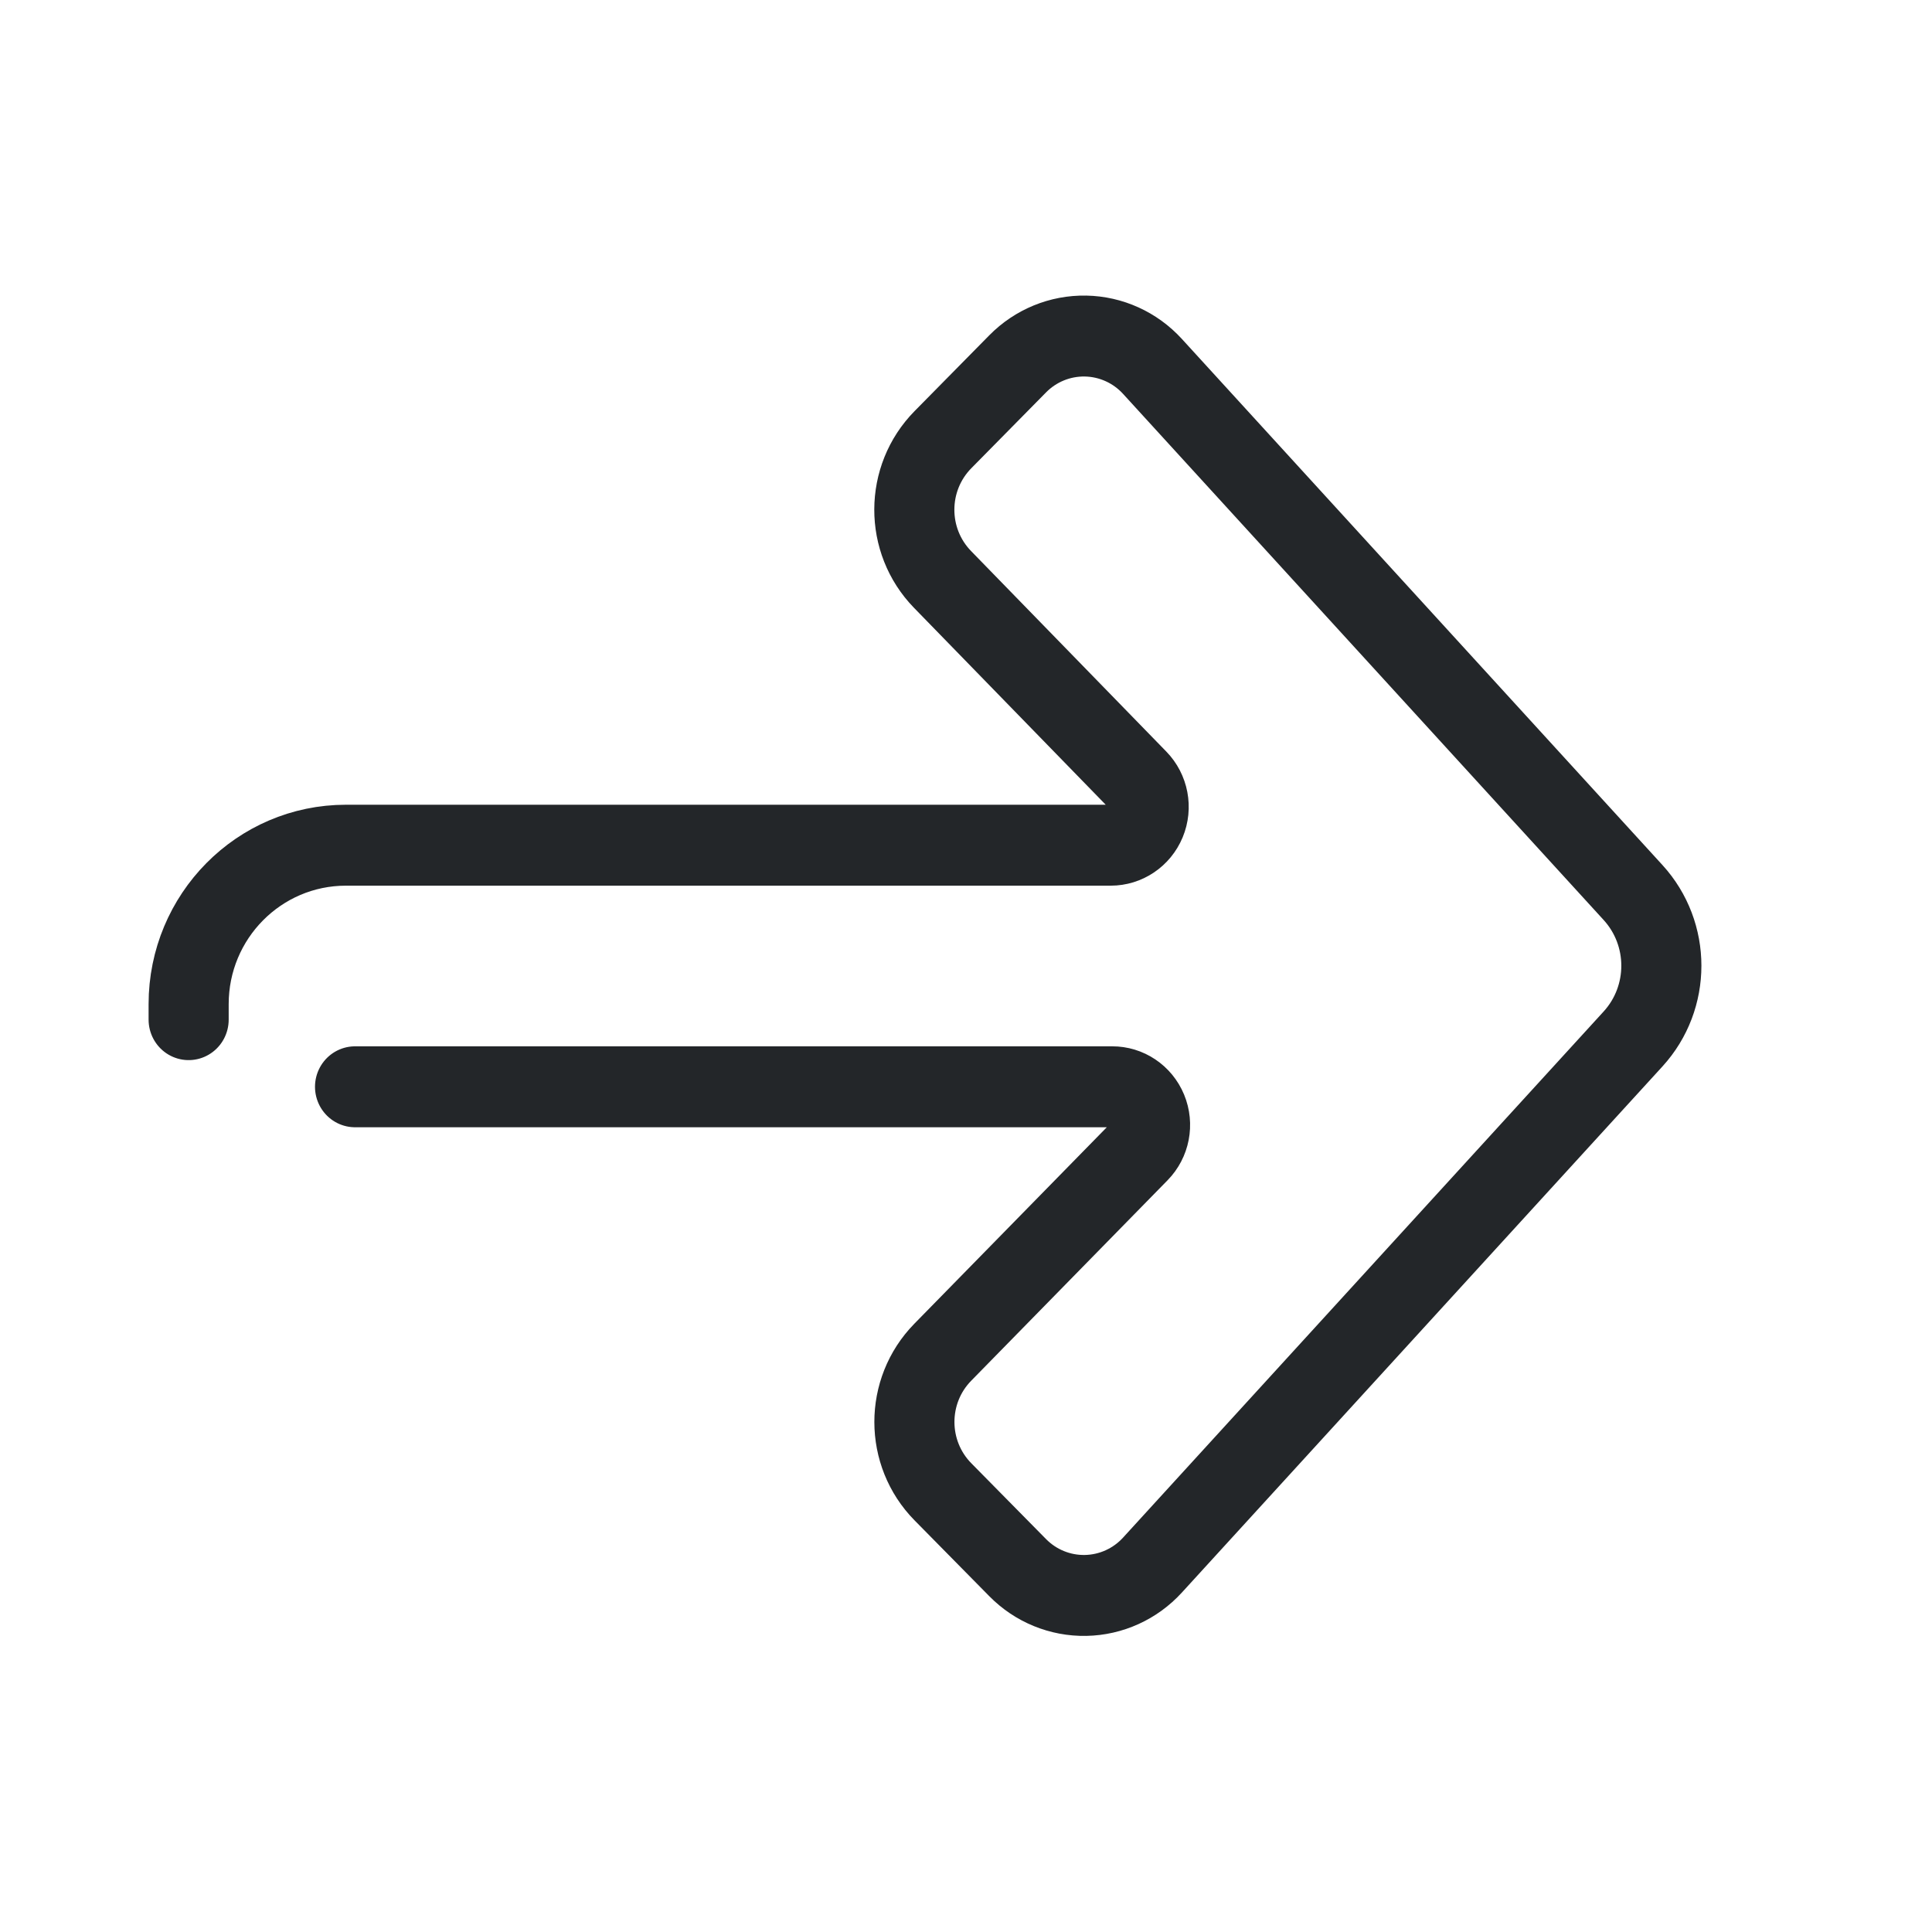
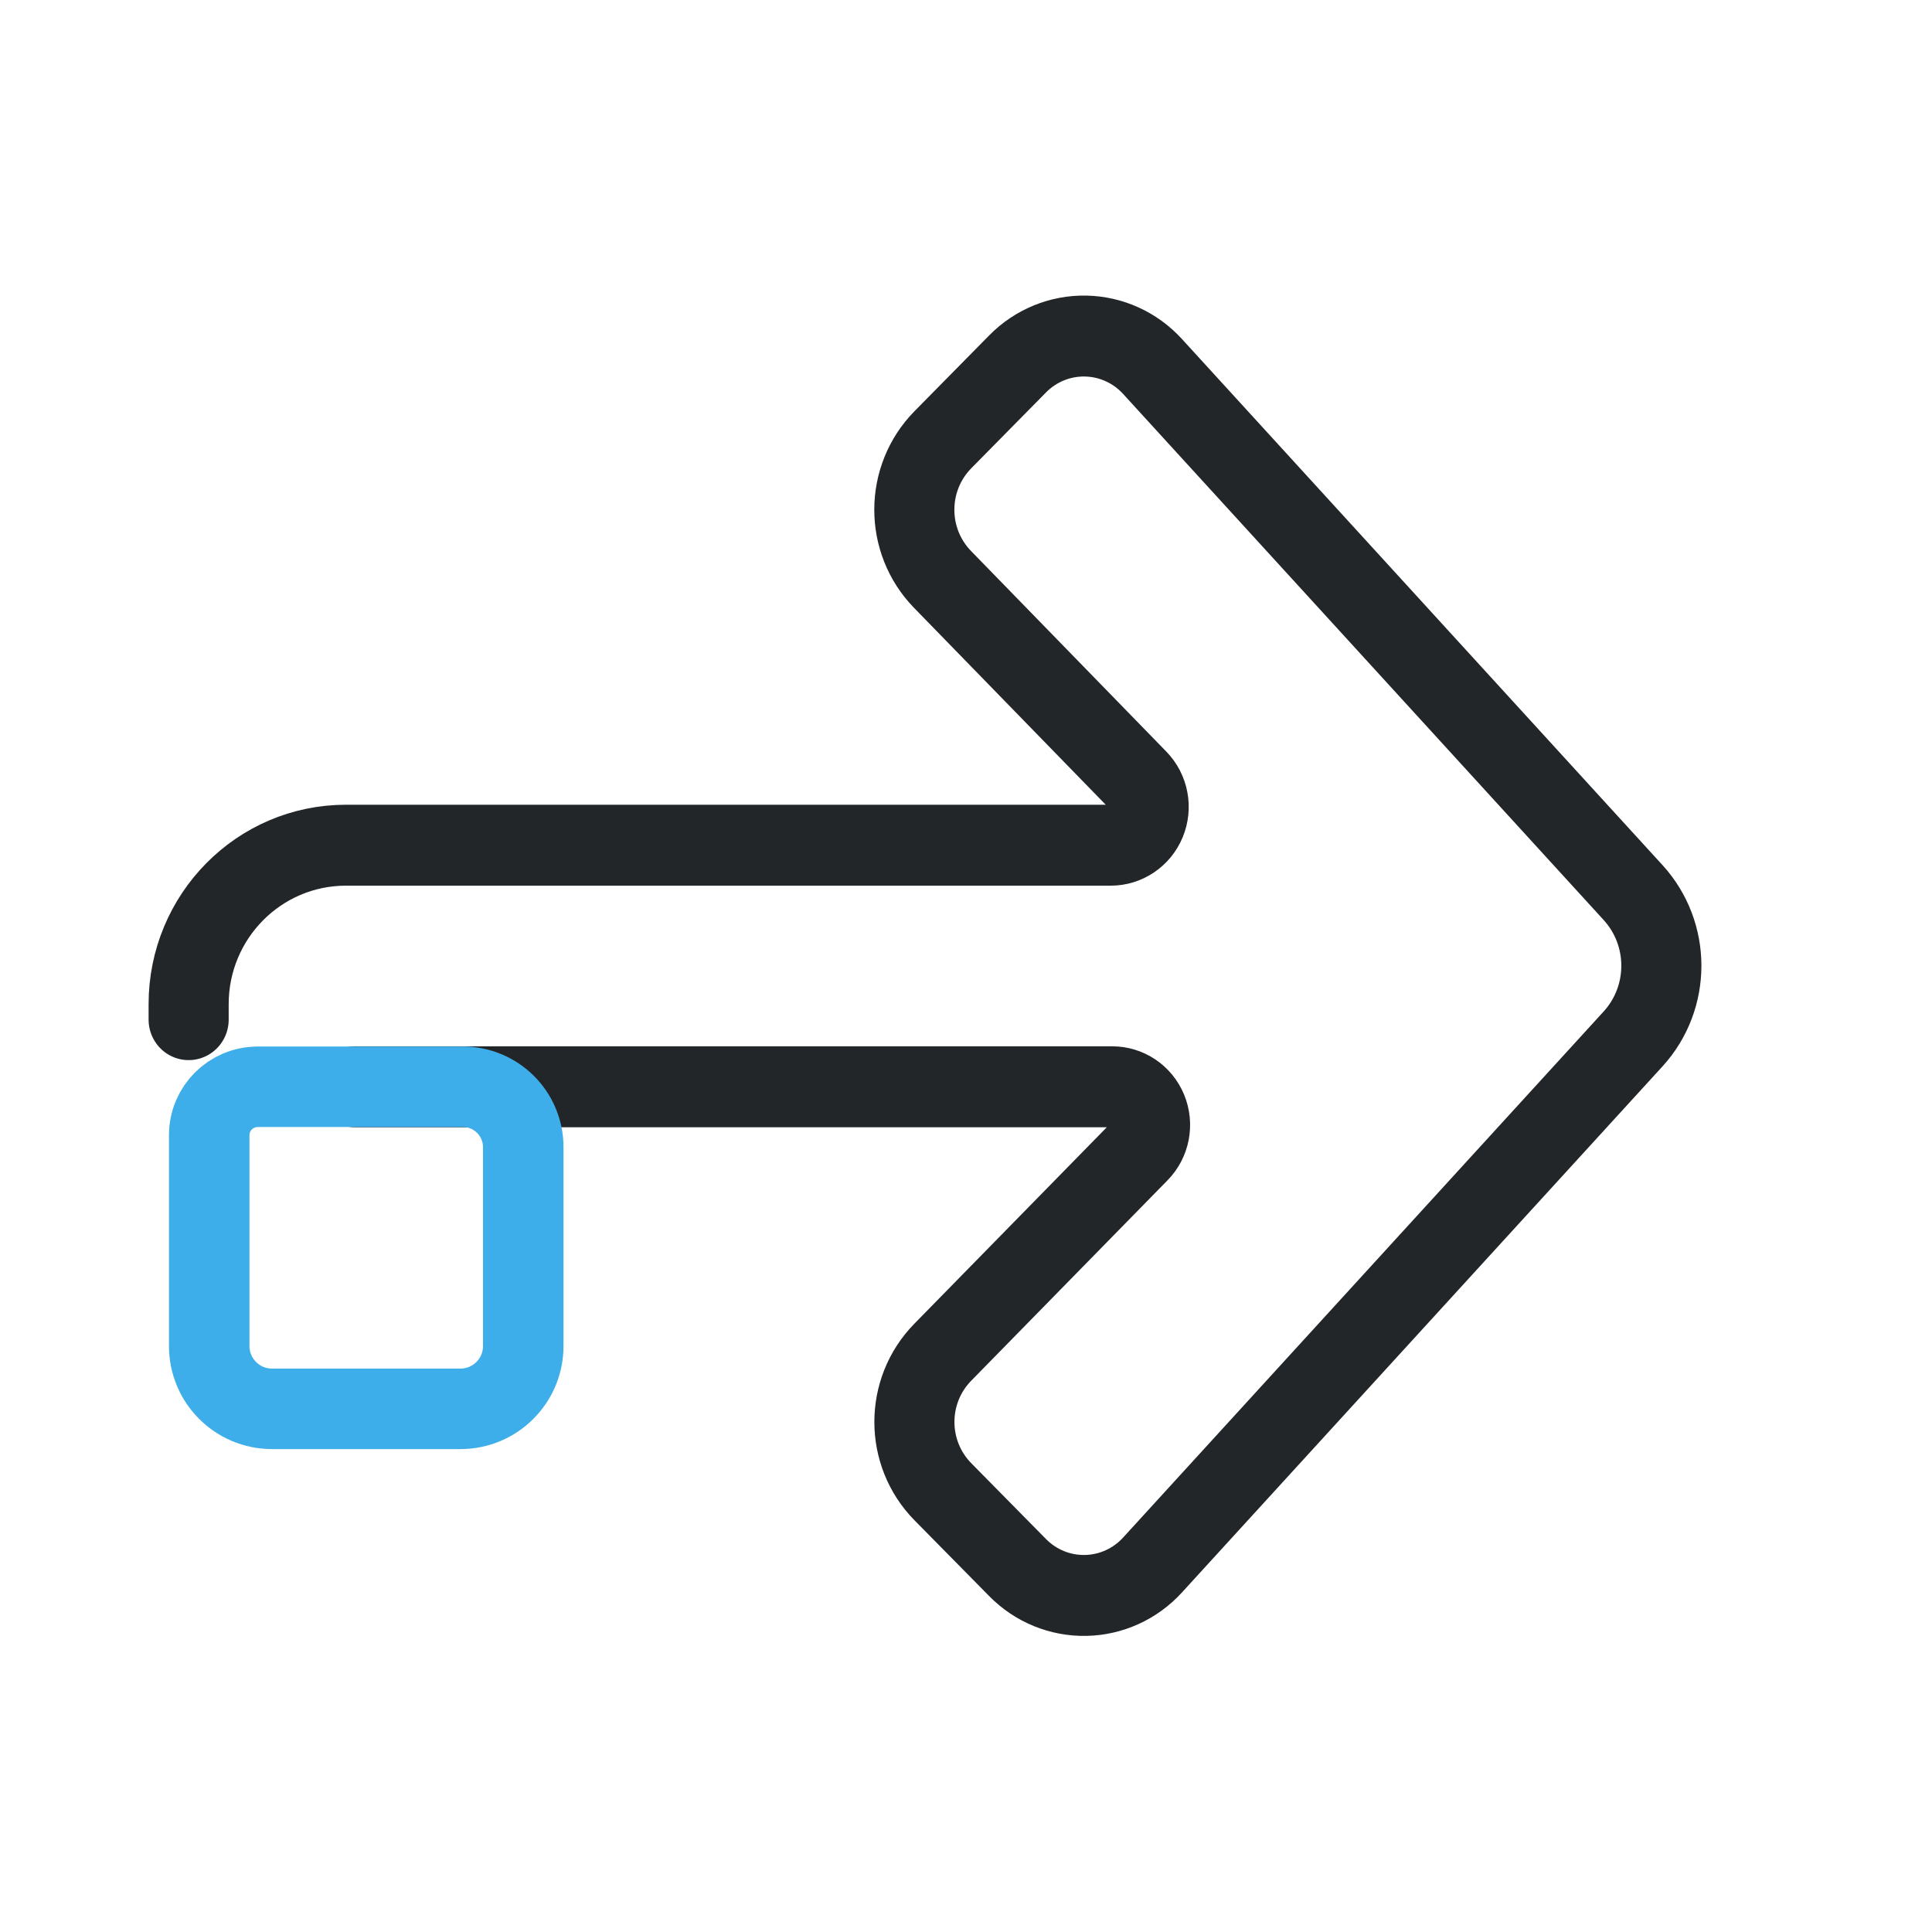
<svg xmlns="http://www.w3.org/2000/svg" width="24" height="24" version="1.1" viewBox="0 0 24 24" xml:space="preserve">
  <defs>
    <style id="current-color-scheme" type="text/css">
     .ColorScheme-Text { color:#232629; }
     .ColorScheme-Highlight { color:#3daee9; }
   </style>
  </defs>
  <g transform="translate(1, 1)">
-     <defs id="defs1">
-       <style id="current-color-scheme" type="text/css">.ColorScheme-Text { color:#232629; }</style>
-     </defs>
-     <g transform="matrix(1.3529 0 0 1.3509 27.259 1.4737)" id="g1" />
-     <g class="ColorScheme-Text" transform="matrix(-.78995 0 0 .78995 15.171 6.2338)" fill="none" stroke="currentColor" stroke-linecap="round" stroke-linejoin="round" style="paint-order:stroke fill markers;stroke-width:1.266" id="g2">
-       <path transform="matrix(1.5783 0 0 1.5949 .82501 -4.3844)" d="m8.91 7.723h-7.544a.376.376 112.65 00-.268.641l1.956 1.976a.977.977 90.085 01-.002 1.377l-.744.747a.93.93 1.082 01-1.343-.025l-4.788-5.187a1.065 1.065 90 010-1.445l4.788-5.187a.93.93 178.92 011.343-.025l.744.747a.98.98 89.827 01.004 1.379l-1.945 1.977a.378.378 67.265 00.27.643h7.62a1.567 1.567 45 011.567 1.567v.153" style="stroke-width:.798" id="path1" />
+     <g class="ColorScheme-Text" transform="matrix(-.78995 0 0 .78995 15.171 6.2338)" fill="none" stroke="currentColor" stroke-linecap="round" stroke-linejoin="round" style="paint-order:stroke fill markers;stroke-width:1.266">
+       <path transform="matrix(1.5783 0 0 1.5949 .82501 -4.3844)" d="m8.91 7.723h-7.544a.376.376 112.65 00-.268.641l1.956 1.976a.977.977 90.085 01-.002 1.377l-.744.747a.93.93 1.082 01-1.343-.025l-4.788-5.187a1.065 1.065 90 010-1.445l4.788-5.187a.93.93 178.92 011.343-.025l.744.747a.98.98 89.827 01.004 1.379l-1.945 1.977a.378.378 67.265 00.27.643h7.62a1.567 1.567 45 011.567 1.567v.153" style="stroke-width:.798" />
+     </g>
+     <g transform="translate(-12.9 -2)">
+       <g transform="translate(-1.603,-1.192)">
+         <path class="ColorScheme-Highlight" d="m16.703 15.692h2.549c.415 0 .751.336.751.751v2.47c0 .431-.349.78-.78.78h-2.341c-.431 0-.78-.349-.78-.78v-2.62c0-.331.269-.6.6-.6z" style="color:#3daee9;fill:none;paint-order:fill markers stroke;stroke-linecap:round;stroke-linejoin:round;stroke:currentColor" />
+         <g transform="matrix(.9632 0 0 .96242 .40502 2.1496)" style="stroke-width:1.039">
+           <defs>
+             <style type="text/css">.ColorScheme-Text { color:#232629; }</style>
+             <style type="text/css">.ColorScheme-Text { color:#232629; }</style>
+           </defs>
+         </g>
+       </g>
+       <g transform="translate(-.50304 -1.1108)">
+         <g transform="matrix(.9632 0 0 .96242 .40502 2.1496)" style="stroke-width:1.039">
+           <defs>
+             <style type="text/css">.ColorScheme-Text { color:#232629; }</style>
+             <style type="text/css">.ColorScheme-Text { color:#232629; }</style>
+           </defs>
+         </g>
+       </g>
+       <g transform="matrix(.95273 0 0 -.92481 -13.654 12.782)" style="stroke-width:1.065">
+         <g transform="matrix(.9632 0 0 .96242 .40502 2.1496)" style="stroke-width:1.107">
+           <defs>
+             <style type="text/css">.ColorScheme-Text { color:#232629; }</style>
+             <style type="text/css">.ColorScheme-Text { color:#232629; }</style>
+           </defs>
+         </g>
+       </g>
+       <g transform="translate(-.87308 -3.8723)" />
    </g>
  </g>
</svg>
